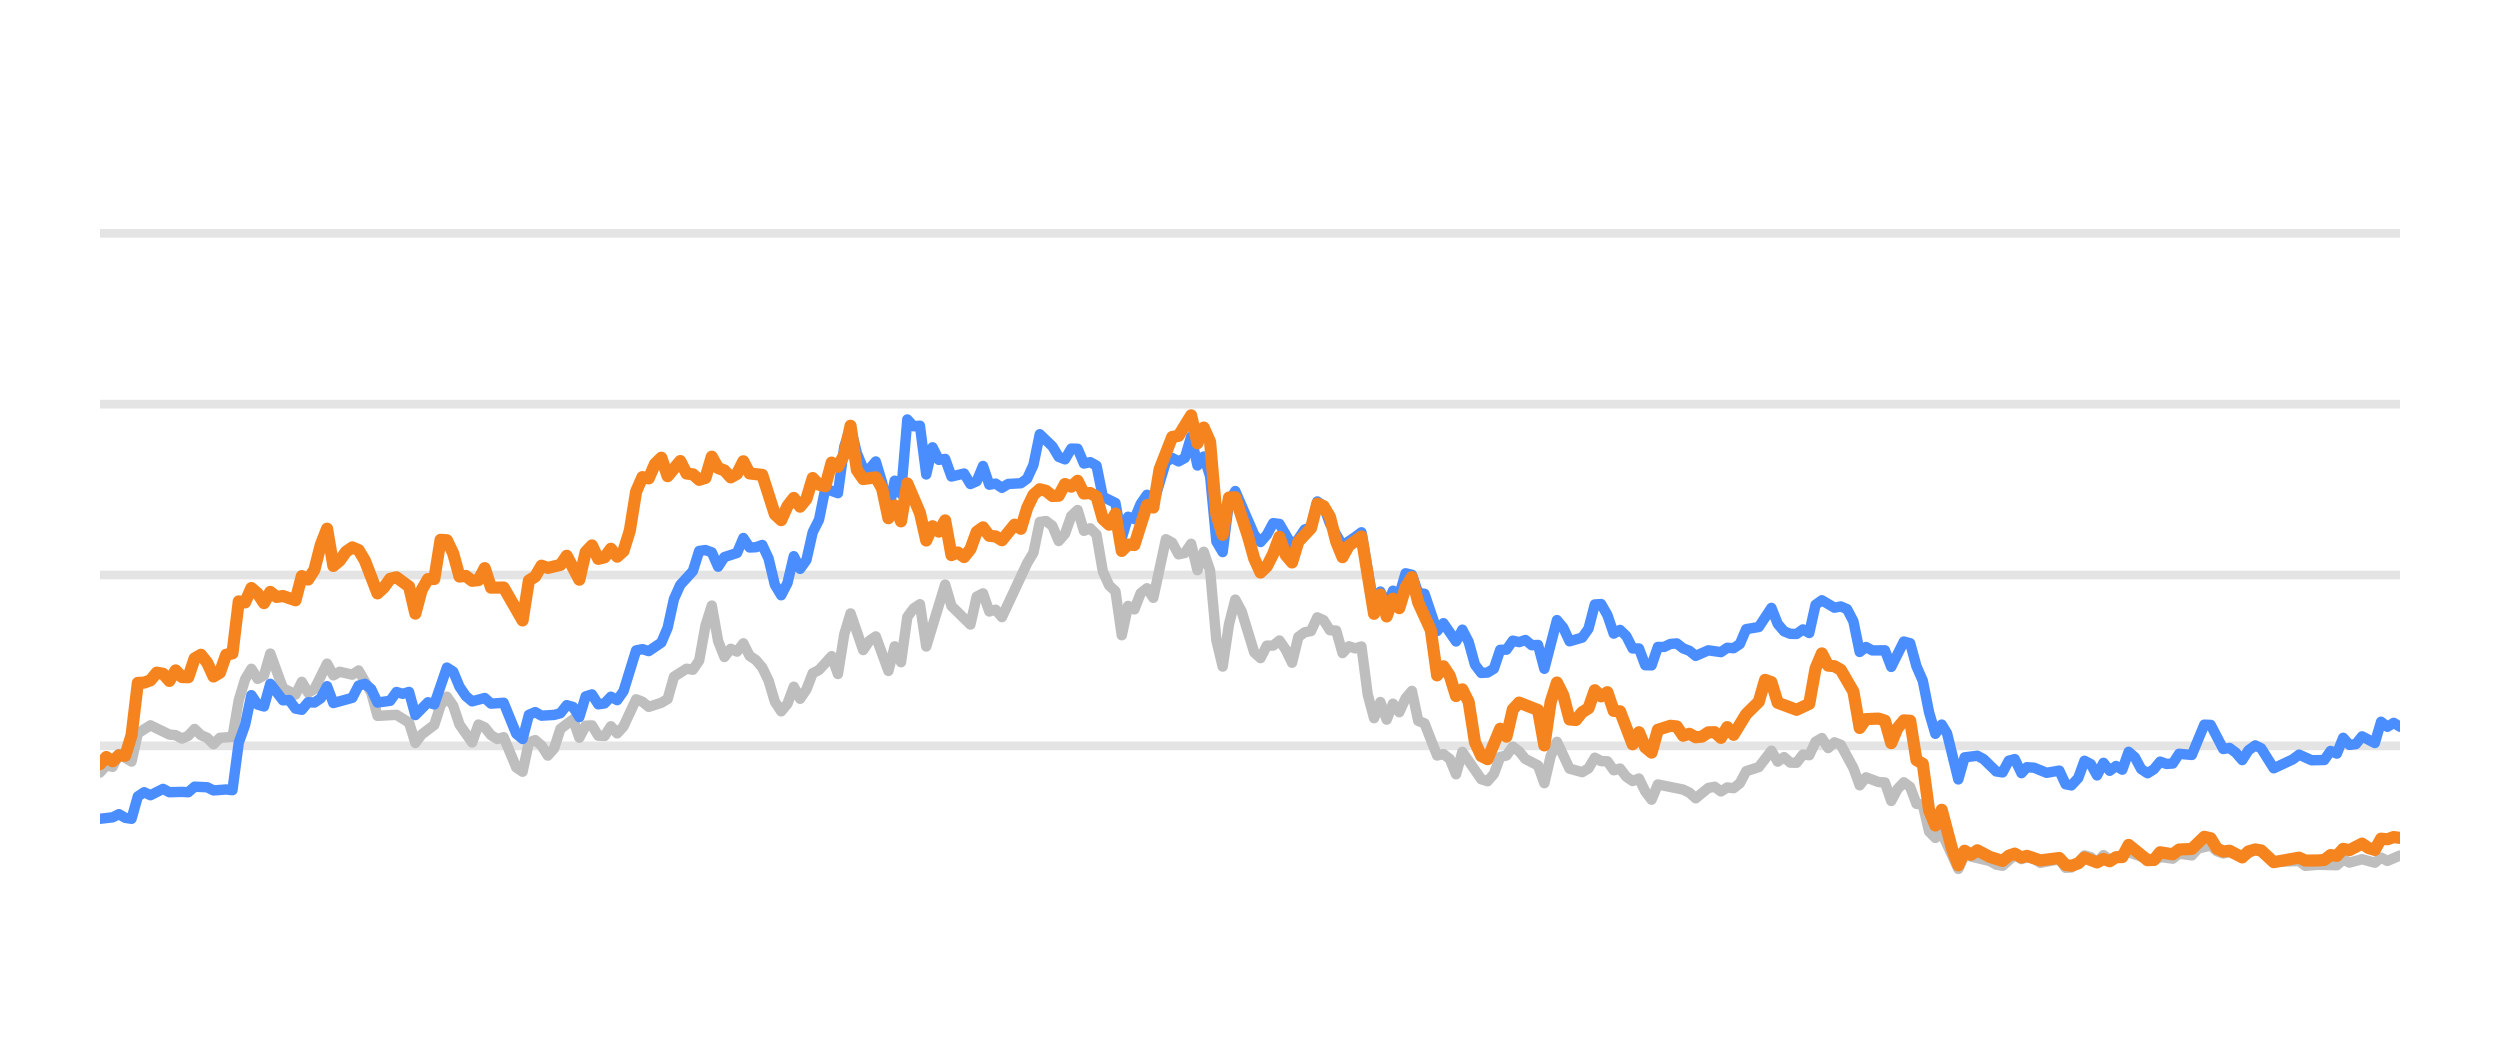
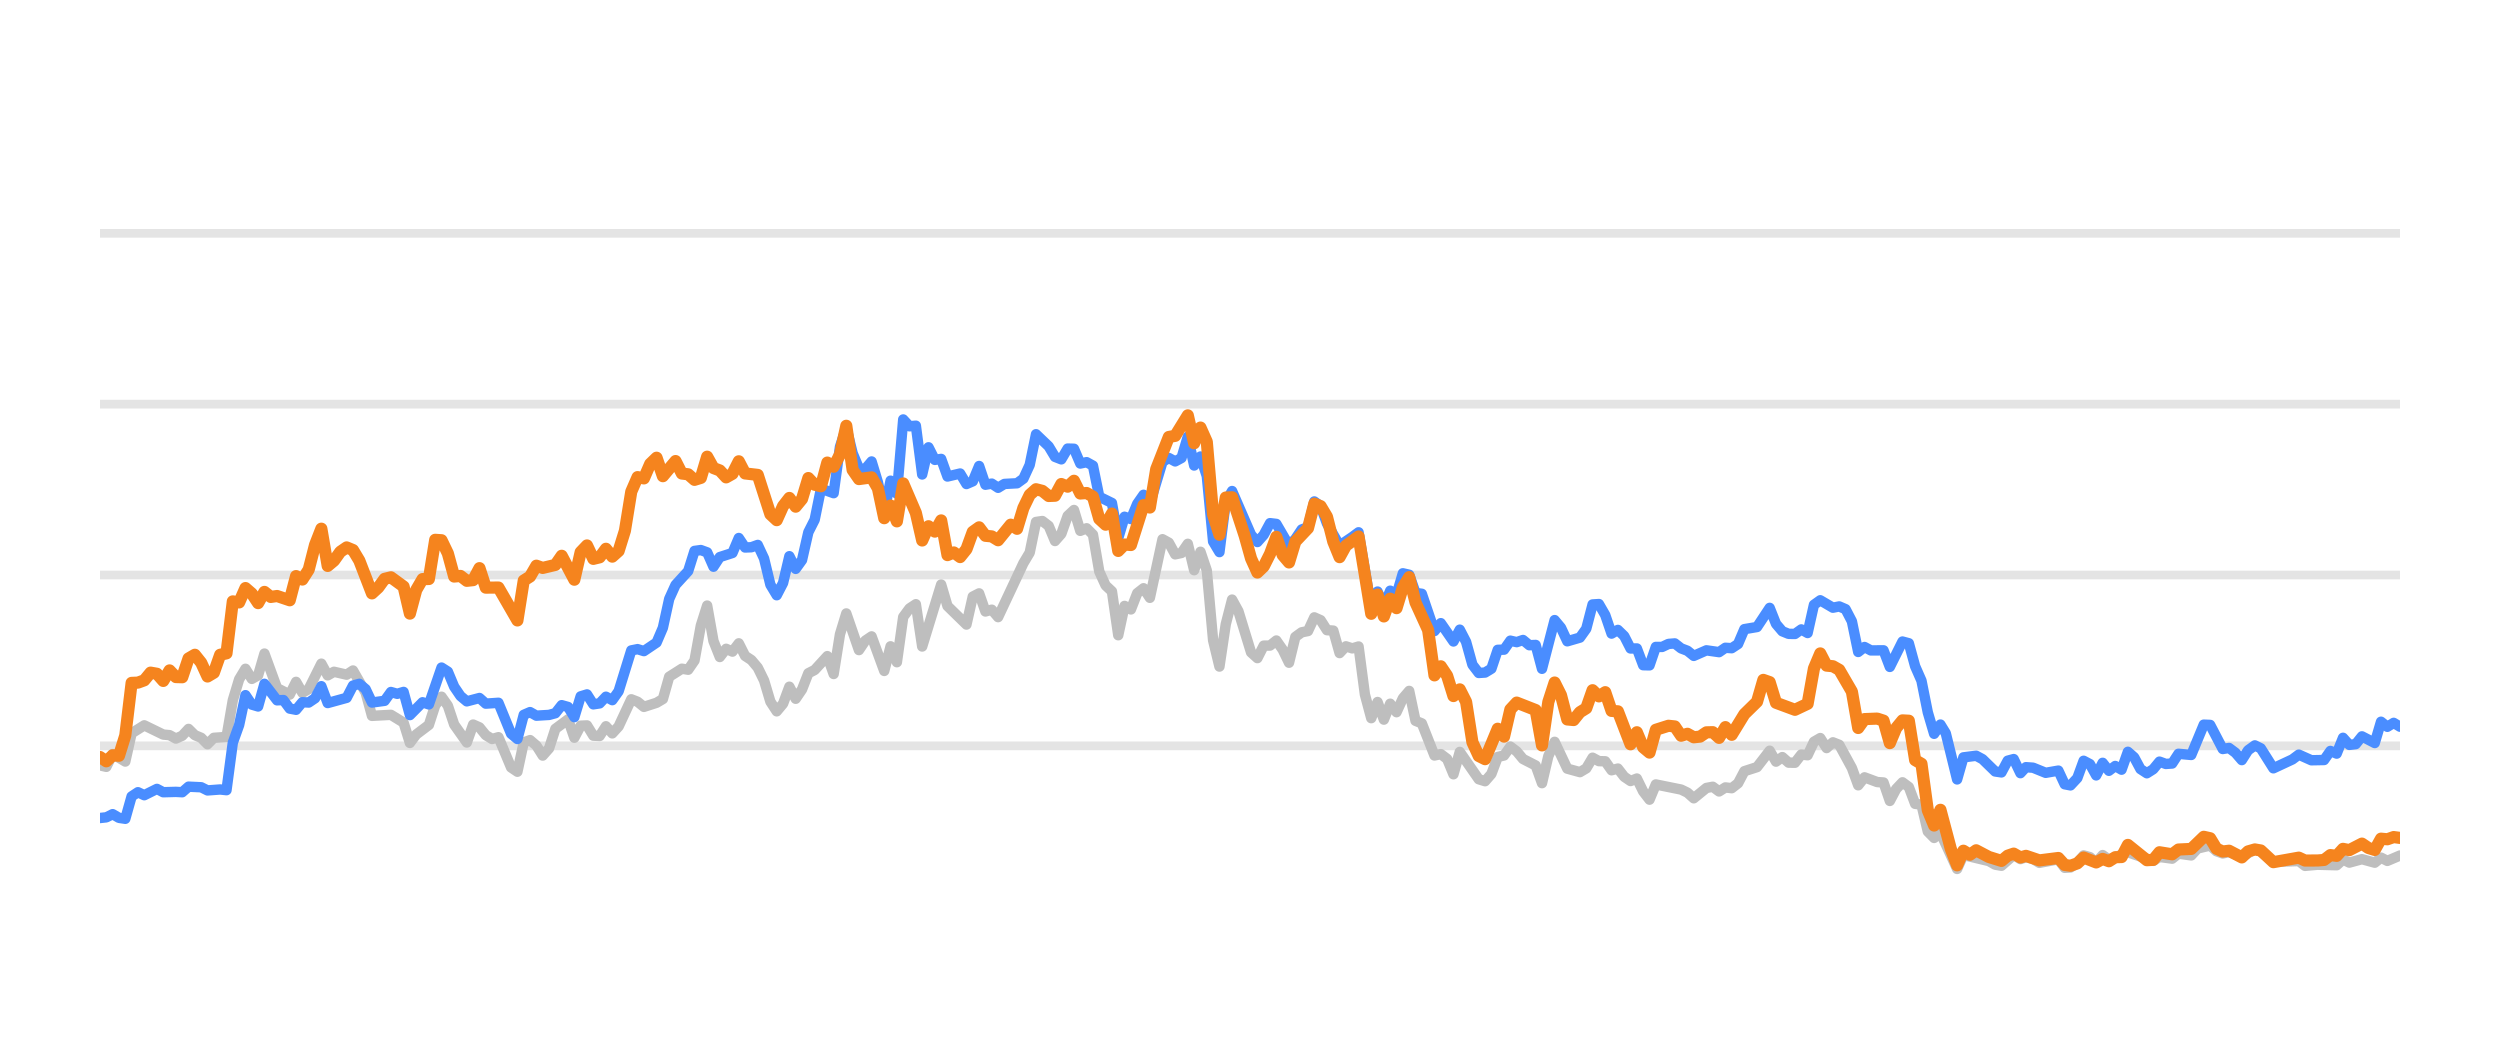
<svg xmlns="http://www.w3.org/2000/svg" width="144pt" height="60pt" viewBox="0 0 144 60" version="1.1">
  <defs>
    <style type="text/css">*{stroke-linejoin: round; stroke-linecap: butt}</style>
  </defs>
  <g id="figure_1">
    <g id="patch_1">
      <path d="M 0 60  L 144 60  L 144 0  L 0 0  L 0 60  z " style="fill: none; opacity: 0" />
    </g>
    <g id="axes_1">
      <g id="patch_2">
        <path d="M 5.76 52.8  L 138.24 52.8  L 138.24 3.6  L 5.76 3.6  L 5.76 52.8  z " style="fill: none" />
      </g>
      <g id="matplotlib.axis_1" />
      <g id="matplotlib.axis_2" />
      <g id="line2d_1">
-         <path d="M 5.76 42.96  L 138.24 42.96  " clip-path="url(#pff8145904e)" style="fill: none; stroke: #b2b2b2; stroke-opacity: 0.35; stroke-width: 0.5; stroke-linecap: square" />
+         <path d="M 5.76 42.96  L 138.24 42.96  " clip-path="url(#p62e80d68d2)" style="fill: none; stroke: #b2b2b2; stroke-opacity: 0.35; stroke-width: 0.5; stroke-linecap: square" />
      </g>
      <g id="line2d_2">
-         <path d="M 5.76 33.12  L 138.24 33.12  " clip-path="url(#pff8145904e)" style="fill: none; stroke: #b2b2b2; stroke-opacity: 0.35; stroke-width: 0.5; stroke-linecap: square" />
+         <path d="M 5.76 33.12  L 138.24 33.12  " clip-path="url(#p62e80d68d2)" style="fill: none; stroke: #b2b2b2; stroke-opacity: 0.35; stroke-width: 0.5; stroke-linecap: square" />
      </g>
      <g id="line2d_3">
-         <path d="M 5.76 23.28  L 138.24 23.28  " clip-path="url(#pff8145904e)" style="fill: none; stroke: #b2b2b2; stroke-opacity: 0.35; stroke-width: 0.5; stroke-linecap: square" />
+         <path d="M 5.76 23.28  L 138.24 23.28  " clip-path="url(#p62e80d68d2)" style="fill: none; stroke: #b2b2b2; stroke-opacity: 0.35; stroke-width: 0.5; stroke-linecap: square" />
      </g>
      <g id="line2d_4">
-         <path d="M 5.76 13.44  L 138.24 13.44  " clip-path="url(#pff8145904e)" style="fill: none; stroke: #b2b2b2; stroke-opacity: 0.35; stroke-width: 0.5; stroke-linecap: square" />
+         <path d="M 5.76 13.44  L 138.24 13.44  " clip-path="url(#p62e80d68d2)" style="fill: none; stroke: #b2b2b2; stroke-opacity: 0.35; stroke-width: 0.5; stroke-linecap: square" />
      </g>
      <g id="line2d_5">
-         <path d="M 5.76 44.495  L 6.123 44.087  L 6.487 44.17  L 6.85 43.432  L 7.576 43.865  L 7.94 42.237  L 8.666 41.779  L 9.756 42.311  L 10.12 42.345  L 10.483 42.542  L 10.846 42.379  L 11.209 41.986  L 11.573 42.345  L 11.936 42.498  L 12.299 42.867  L 12.663 42.498  L 13.389 42.448  L 13.752 40.333  L 14.116 39.127  L 14.479 38.522  L 14.842 39.103  L 15.206 38.901  L 15.569 37.646  L 16.296 39.639  L 17.022 40.008  L 17.385 39.275  L 17.749 39.905  L 18.112 39.688  L 18.839 38.227  L 19.202 38.901  L 19.565 38.694  L 20.292 38.862  L 20.655 38.621  L 21.382 39.89  L 21.745 41.233  L 22.835 41.174  L 23.561 41.622  L 23.925 42.793  L 24.288 42.306  L 25.015 41.755  L 25.378 40.628  L 25.741 40.131  L 26.104 40.648  L 26.468 41.735  L 27.194 42.768  L 27.558 41.735  L 27.921 41.897  L 28.284 42.345  L 28.647 42.566  L 29.011 42.463  L 29.737 44.205  L 30.101 44.451  L 30.464 42.763  L 30.827 42.63  L 31.191 42.945  L 31.554 43.521  L 31.917 43.108  L 32.28 41.981  L 33.007 41.44  L 33.37 42.493  L 33.734 41.799  L 34.097 41.784  L 34.46 42.375  L 34.823 42.394  L 35.187 41.833  L 35.55 42.242  L 35.913 41.843  L 36.64 40.279  L 37.003 40.421  L 37.367 40.716  L 38.093 40.48  L 38.456 40.264  L 38.82 38.98  L 39.546 38.517  L 39.91 38.576  L 40.273 38.045  L 40.636 36.033  L 40.999 34.881  L 41.363 36.923  L 41.726 37.843  L 42.089 37.371  L 42.453 37.533  L 42.816 37.056  L 43.179 37.779  L 43.543 38.02  L 43.906 38.453  L 44.269 39.196  L 44.632 40.416  L 44.996 40.972  L 45.359 40.534  L 45.722 39.555  L 46.086 40.249  L 46.449 39.713  L 46.812 38.778  L 47.175 38.591  L 47.902 37.794  L 48.265 38.822  L 48.629 36.534  L 48.992 35.334  L 49.719 37.445  L 50.082 36.903  L 50.445 36.657  L 51.172 38.645  L 51.535 37.228  L 51.898 38.143  L 52.262 35.536  L 52.625 35.044  L 52.988 34.803  L 53.351 37.238  L 54.441 33.671  L 54.805 34.906  L 55.895 35.974  L 56.258 34.365  L 56.621 34.178  L 56.984 35.221  L 57.348 35.118  L 57.711 35.546  L 59.164 32.441  L 59.527 31.831  L 59.891 30.065  L 60.254 30.011  L 60.617 30.291  L 60.981 31.162  L 61.344 30.749  L 61.707 29.715  L 62.071 29.376  L 62.434 30.576  L 62.797 30.429  L 63.16 30.793  L 63.524 32.918  L 63.887 33.72  L 64.25 34.06  L 64.614 36.589  L 64.977 34.901  L 65.34 35.103  L 65.703 34.168  L 66.067 33.883  L 66.43 34.434  L 67.157 31.059  L 67.52 31.26  L 67.883 31.929  L 68.247 31.851  L 68.61 31.324  L 68.973 32.844  L 69.336 31.782  L 69.7 32.859  L 70.063 36.884  L 70.426 38.394  L 70.79 35.954  L 71.153 34.537  L 71.516 35.206  L 72.243 37.578  L 72.606 37.907  L 72.969 37.189  L 73.333 37.184  L 73.696 36.894  L 74.059 37.42  L 74.422 38.173  L 74.786 36.687  L 75.149 36.421  L 75.512 36.348  L 75.876 35.56  L 76.239 35.723  L 76.602 36.298  L 76.966 36.323  L 77.329 37.617  L 77.692 37.228  L 78.055 37.346  L 78.419 37.238  L 78.782 40.008  L 79.145 41.366  L 79.509 40.436  L 79.872 41.45  L 80.235 40.534  L 80.598 41.022  L 80.962 40.224  L 81.325 39.796  L 81.688 41.518  L 82.052 41.666  L 82.778 43.516  L 83.142 43.437  L 83.505 43.713  L 83.868 44.598  L 84.231 43.309  L 85.321 44.884  L 85.685 44.997  L 86.048 44.579  L 86.411 43.6  L 86.774 43.516  L 87.138 43.004  L 87.501 43.28  L 87.864 43.718  L 88.591 44.092  L 88.954 45.11  L 89.318 43.555  L 89.681 42.729  L 90.407 44.274  L 91.134 44.475  L 91.497 44.259  L 91.861 43.644  L 92.224 43.841  L 92.587 43.851  L 92.95 44.367  L 93.314 44.269  L 93.677 44.741  L 94.04 44.987  L 94.404 44.844  L 94.767 45.587  L 95.13 46.06  L 95.494 45.184  L 96.947 45.479  L 97.31 45.656  L 97.673 45.981  L 98.4 45.386  L 98.763 45.317  L 99.126 45.587  L 99.49 45.356  L 99.853 45.4  L 100.216 45.115  L 100.58 44.421  L 101.306 44.185  L 102.033 43.24  L 102.396 43.87  L 102.759 43.609  L 103.123 43.929  L 103.486 43.934  L 103.849 43.462  L 104.213 43.501  L 104.576 42.724  L 104.939 42.512  L 105.302 43.088  L 105.666 42.758  L 106.029 42.901  L 106.756 44.239  L 107.119 45.233  L 107.482 44.775  L 108.209 45.046  L 108.572 45.071  L 108.935 46.133  L 109.299 45.445  L 109.662 45.061  L 110.025 45.331  L 110.389 46.301  L 110.752 46.345  L 111.115 47.895  L 111.478 48.264  L 111.842 47.964  L 112.8 50.05  L 113.162 49.248  L 114.622 49.597  L 114.984 49.804  L 115.347 49.868  L 116.05 49.248  L 116.437 49.484  L 116.754 49.376  L 117.163 49.479  L 117.525 49.7  L 118.615 49.494  L 118.98 49.986  L 119.312 49.966  L 119.705 49.7  L 120.067 49.272  L 120.429 49.371  L 120.788 49.681  L 121.16 49.253  L 121.519 49.513  L 122.609 49.09  L 124.064 49.587  L 124.424 49.361  L 125.152 49.459  L 125.515 49.169  L 126.248 49.272  L 126.612 48.874  L 127.335 48.702  L 127.699 49.031  L 128.058 49.159  L 128.42 49.08  L 129.153 49.366  L 129.903 48.908  L 130.243 49.051  L 130.967 49.646  L 132.427 49.597  L 132.786 49.873  L 133.509 49.809  L 134.603 49.838  L 134.967 49.509  L 135.329 49.686  L 136.054 49.489  L 136.789 49.691  L 137.15 49.4  L 137.513 49.587  L 138.24 49.277  L 138.24 49.277  " clip-path="url(#pff8145904e)" style="fill: none; stroke: #bebebe; stroke-width: 0.6; stroke-linecap: round" />
+         <path d="M 5.76 44.087  L 6.124 44.17  L 6.489 43.432  L 7.217 43.865  L 7.581 42.237  L 8.31 41.779  L 9.403 42.311  L 9.767 42.345  L 10.132 42.542  L 10.496 42.379  L 10.86 41.986  L 11.224 42.345  L 11.589 42.498  L 11.953 42.867  L 12.317 42.498  L 13.046 42.448  L 13.41 40.333  L 13.774 39.127  L 14.139 38.522  L 14.503 39.103  L 14.867 38.901  L 15.232 37.646  L 15.96 39.639  L 16.689 40.008  L 17.053 39.275  L 17.417 39.905  L 17.782 39.688  L 18.51 38.227  L 18.875 38.901  L 19.239 38.694  L 19.967 38.862  L 20.332 38.621  L 21.06 39.89  L 21.425 41.233  L 22.517 41.174  L 23.246 41.622  L 23.61 42.793  L 23.975 42.306  L 24.703 41.755  L 25.068 40.628  L 25.432 40.131  L 25.796 40.648  L 26.16 41.735  L 26.889 42.768  L 27.253 41.735  L 27.618 41.897  L 27.982 42.345  L 28.346 42.566  L 28.71 42.463  L 29.439 44.205  L 29.803 44.451  L 30.168 42.763  L 30.532 42.63  L 30.896 42.945  L 31.26 43.521  L 31.625 43.108  L 31.989 41.981  L 32.718 41.44  L 33.082 42.493  L 33.446 41.799  L 33.811 41.784  L 34.175 42.375  L 34.539 42.394  L 34.903 41.833  L 35.268 42.242  L 35.632 41.843  L 36.361 40.279  L 36.725 40.421  L 37.089 40.716  L 37.818 40.48  L 38.182 40.264  L 38.546 38.98  L 39.275 38.517  L 39.639 38.576  L 40.004 38.045  L 40.368 36.033  L 40.732 34.881  L 41.096 36.923  L 41.461 37.843  L 41.825 37.371  L 42.189 37.533  L 42.554 37.056  L 42.918 37.779  L 43.282 38.02  L 43.646 38.453  L 44.011 39.196  L 44.375 40.416  L 44.739 40.972  L 45.104 40.534  L 45.468 39.555  L 45.832 40.249  L 46.196 39.713  L 46.561 38.778  L 46.925 38.591  L 47.654 37.794  L 48.018 38.822  L 48.382 36.534  L 48.747 35.334  L 49.475 37.445  L 49.839 36.903  L 50.204 36.657  L 50.932 38.645  L 51.297 37.228  L 51.661 38.143  L 52.025 35.536  L 52.389 35.044  L 52.754 34.803  L 53.118 37.238  L 54.211 33.671  L 54.575 34.906  L 55.668 35.974  L 56.032 34.365  L 56.397 34.178  L 56.761 35.221  L 57.125 35.118  L 57.49 35.546  L 58.947 32.441  L 59.311 31.831  L 59.675 30.065  L 60.04 30.011  L 60.404 30.291  L 60.768 31.162  L 61.132 30.749  L 61.497 29.715  L 61.861 29.376  L 62.225 30.576  L 62.59 30.429  L 62.954 30.793  L 63.318 32.918  L 63.683 33.72  L 64.047 34.06  L 64.411 36.589  L 64.775 34.901  L 65.14 35.103  L 65.504 34.168  L 65.868 33.883  L 66.233 34.434  L 66.961 31.059  L 67.325 31.26  L 67.69 31.929  L 68.054 31.851  L 68.418 31.324  L 68.783 32.844  L 69.147 31.782  L 69.511 32.859  L 69.875 36.884  L 70.24 38.394  L 70.604 35.954  L 70.968 34.537  L 71.333 35.206  L 72.061 37.578  L 72.426 37.907  L 72.79 37.189  L 73.154 37.184  L 73.518 36.894  L 73.883 37.42  L 74.247 38.173  L 74.611 36.687  L 74.976 36.421  L 75.34 36.348  L 75.704 35.56  L 76.068 35.723  L 76.433 36.298  L 76.797 36.323  L 77.161 37.617  L 77.526 37.228  L 77.89 37.346  L 78.254 37.238  L 78.619 40.008  L 78.983 41.366  L 79.347 40.436  L 79.711 41.45  L 80.076 40.534  L 80.44 41.022  L 80.804 40.224  L 81.169 39.796  L 81.533 41.518  L 81.897 41.666  L 82.626 43.516  L 82.99 43.437  L 83.354 43.713  L 83.719 44.598  L 84.083 43.309  L 85.176 44.884  L 85.54 44.997  L 85.904 44.579  L 86.269 43.6  L 86.633 43.516  L 86.997 43.004  L 87.362 43.28  L 87.726 43.718  L 88.454 44.092  L 88.819 45.11  L 89.183 43.555  L 89.547 42.729  L 90.276 44.274  L 91.004 44.475  L 91.369 44.259  L 91.733 43.644  L 92.097 43.841  L 92.462 43.851  L 92.826 44.367  L 93.19 44.269  L 93.555 44.741  L 93.919 44.987  L 94.283 44.844  L 94.647 45.587  L 95.012 46.06  L 95.376 45.184  L 96.833 45.479  L 97.197 45.656  L 97.562 45.981  L 98.29 45.386  L 98.655 45.317  L 99.019 45.587  L 99.383 45.356  L 99.747 45.4  L 100.112 45.115  L 100.476 44.421  L 101.205 44.185  L 101.933 43.24  L 102.298 43.87  L 102.662 43.609  L 103.026 43.929  L 103.39 43.934  L 103.755 43.462  L 104.119 43.501  L 104.483 42.724  L 104.848 42.512  L 105.212 43.088  L 105.576 42.758  L 105.94 42.901  L 106.669 44.239  L 107.033 45.233  L 107.398 44.775  L 108.126 45.046  L 108.491 45.071  L 108.855 46.133  L 109.219 45.445  L 109.583 45.061  L 109.948 45.331  L 110.312 46.301  L 110.676 46.345  L 111.041 47.895  L 111.405 48.264  L 111.769 47.964  L 112.73 50.05  L 113.093 49.248  L 114.557 49.597  L 114.92 49.804  L 115.284 49.868  L 115.989 49.248  L 116.377 49.484  L 116.695 49.376  L 117.105 49.479  L 117.469 49.7  L 118.561 49.494  L 118.927 49.986  L 119.26 49.966  L 119.654 49.7  L 120.017 49.272  L 120.38 49.371  L 120.74 49.681  L 121.113 49.253  L 121.473 49.513  L 122.566 49.09  L 124.025 49.587  L 124.386 49.361  L 125.116 49.459  L 125.48 49.169  L 126.215 49.272  L 126.58 48.874  L 127.305 48.702  L 127.67 49.031  L 128.03 49.159  L 128.393 49.08  L 129.128 49.366  L 129.88 48.908  L 130.221 49.051  L 130.947 49.646  L 132.411 49.597  L 132.771 49.873  L 133.496 49.809  L 134.593 49.838  L 134.958 49.509  L 135.321 49.686  L 136.048 49.489  L 136.785 49.691  L 137.147 49.4  L 137.511 49.587  L 138.24 49.277  L 138.24 49.277  " clip-path="url(#p62e80d68d2)" style="fill: none; stroke: #bebebe; stroke-width: 0.6; stroke-linecap: round" />
      </g>
      <g id="line2d_6">
-         <path d="M 5.76 47.162  L 6.487 47.078  L 6.85 46.896  L 7.213 47.108  L 7.576 47.162  L 7.94 45.873  L 8.303 45.632  L 8.666 45.804  L 9.393 45.44  L 9.756 45.632  L 10.483 45.612  L 10.846 45.632  L 11.209 45.312  L 11.936 45.346  L 12.299 45.528  L 13.026 45.474  L 13.389 45.513  L 13.752 42.778  L 14.116 41.76  L 14.479 40.042  L 14.842 40.584  L 15.206 40.692  L 15.569 39.388  L 16.296 40.338  L 16.659 40.323  L 17.022 40.815  L 17.385 40.884  L 17.749 40.446  L 18.112 40.466  L 18.475 40.22  L 18.839 39.526  L 19.202 40.495  L 20.292 40.195  L 20.655 39.491  L 21.018 39.388  L 21.382 39.693  L 21.745 40.466  L 22.472 40.367  L 22.835 39.86  L 23.198 39.964  L 23.561 39.855  L 23.925 41.189  L 24.651 40.451  L 25.015 40.574  L 25.741 38.453  L 26.104 38.685  L 26.468 39.555  L 26.831 40.092  L 27.194 40.397  L 27.921 40.205  L 28.284 40.53  L 29.011 40.48  L 29.737 42.261  L 30.101 42.566  L 30.464 41.174  L 30.827 41.017  L 31.191 41.223  L 31.917 41.179  L 32.28 41.081  L 32.644 40.618  L 33.007 40.721  L 33.37 41.307  L 33.734 40.111  L 34.097 39.998  L 34.46 40.569  L 34.823 40.515  L 35.187 40.131  L 35.55 40.328  L 35.913 39.816  L 36.64 37.464  L 37.003 37.391  L 37.367 37.504  L 38.093 37.012  L 38.456 36.161  L 38.82 34.498  L 39.183 33.691  L 39.91 32.894  L 40.273 31.733  L 40.636 31.683  L 40.999 31.816  L 41.363 32.643  L 41.726 32.087  L 42.453 31.851  L 42.816 30.99  L 43.179 31.536  L 43.543 31.521  L 43.906 31.388  L 44.269 32.17  L 44.632 33.681  L 44.996 34.286  L 45.359 33.582  L 45.722 32.038  L 46.086 32.766  L 46.449 32.259  L 46.812 30.655  L 47.175 29.937  L 47.539 28.146  L 48.265 28.407  L 48.629 25.735  L 48.992 24.623  L 49.355 26.104  L 49.719 26.98  L 50.082 27.009  L 50.445 26.581  L 50.808 27.782  L 51.172 29.499  L 51.535 27.688  L 51.898 28.441  L 52.262 24.161  L 52.625 24.554  L 52.988 24.52  L 53.351 27.329  L 53.715 25.765  L 54.078 26.488  L 54.441 26.434  L 54.805 27.447  L 55.531 27.275  L 55.895 27.88  L 56.258 27.723  L 56.621 26.842  L 56.984 27.92  L 57.348 27.856  L 57.711 28.097  L 58.074 27.875  L 58.801 27.836  L 59.164 27.57  L 59.527 26.778  L 59.891 25.012  L 60.617 25.71  L 60.981 26.316  L 61.344 26.458  L 61.707 25.838  L 62.071 25.848  L 62.434 26.699  L 62.797 26.621  L 63.16 26.822  L 63.524 28.613  L 64.25 28.972  L 64.614 30.995  L 64.977 29.765  L 65.34 29.897  L 65.703 29.022  L 66.067 28.5  L 66.43 29.007  L 67.157 26.601  L 67.52 26.38  L 67.883 26.576  L 68.247 26.38  L 68.61 25.15  L 68.973 26.813  L 69.336 26.296  L 69.7 27.418  L 70.063 31.191  L 70.426 31.801  L 70.79 28.899  L 71.153 28.284  L 72.243 30.803  L 72.606 31.221  L 72.969 30.808  L 73.333 30.134  L 73.696 30.178  L 74.422 31.428  L 74.786 31.044  L 75.149 30.498  L 75.512 30.365  L 75.876 28.884  L 76.239 29.154  L 76.602 30.153  L 77.329 31.423  L 78.055 30.931  L 78.419 30.66  L 79.145 34.999  L 79.509 34.074  L 79.872 34.916  L 80.235 34.025  L 80.598 34.261  L 80.962 33.022  L 81.325 33.105  L 81.688 34.153  L 82.052 34.202  L 82.778 36.348  L 83.142 35.895  L 83.868 36.948  L 84.231 36.269  L 84.595 36.972  L 84.958 38.286  L 85.321 38.763  L 85.685 38.739  L 86.048 38.517  L 86.411 37.43  L 86.774 37.42  L 87.138 36.903  L 87.501 36.987  L 87.864 36.864  L 88.228 37.164  L 88.591 37.149  L 88.954 38.522  L 89.681 35.718  L 90.044 36.156  L 90.407 36.938  L 91.134 36.726  L 91.497 36.215  L 91.861 34.817  L 92.224 34.793  L 92.587 35.427  L 92.95 36.495  L 93.314 36.284  L 93.677 36.638  L 94.04 37.351  L 94.404 37.351  L 94.767 38.316  L 95.13 38.325  L 95.494 37.263  L 95.857 37.263  L 96.22 37.09  L 96.583 37.061  L 96.947 37.346  L 97.31 37.484  L 97.673 37.779  L 98.4 37.459  L 99.126 37.563  L 99.49 37.312  L 99.853 37.336  L 100.216 37.095  L 100.58 36.239  L 101.306 36.116  L 102.033 35.014  L 102.396 35.934  L 102.759 36.362  L 103.123 36.51  L 103.486 36.515  L 103.849 36.254  L 104.213 36.461  L 104.576 34.837  L 104.939 34.576  L 105.666 35.004  L 106.029 34.931  L 106.392 35.088  L 106.756 35.787  L 107.119 37.553  L 107.482 37.268  L 107.846 37.464  L 108.572 37.459  L 108.935 38.414  L 109.662 36.953  L 110.025 37.051  L 110.389 38.379  L 110.752 39.206  L 111.115 41.031  L 111.478 42.266  L 111.842 41.735  L 112.148 42.237  L 112.8 44.894  L 113.162 43.624  L 113.894 43.531  L 114.259 43.728  L 114.984 44.436  L 115.347 44.49  L 115.706 43.816  L 116.05 43.723  L 116.437 44.534  L 116.754 44.19  L 117.163 44.22  L 117.887 44.515  L 118.615 44.387  L 118.98 45.174  L 119.312 45.238  L 119.705 44.815  L 120.067 43.821  L 120.429 44.013  L 120.788 44.662  L 121.16 43.939  L 121.519 44.397  L 121.883 44.121  L 122.245 44.333  L 122.609 43.304  L 122.972 43.624  L 123.332 44.298  L 123.699 44.539  L 124.064 44.308  L 124.424 43.87  L 124.788 44.003  L 125.152 43.978  L 125.515 43.418  L 126.248 43.486  L 126.969 41.74  L 127.335 41.755  L 128.058 43.142  L 128.42 43.083  L 128.788 43.359  L 129.153 43.782  L 129.512 43.216  L 129.903 42.935  L 130.243 43.103  L 130.967 44.254  L 132.061 43.742  L 132.427 43.467  L 133.149 43.791  L 133.878 43.777  L 134.242 43.255  L 134.603 43.408  L 134.967 42.498  L 135.329 42.906  L 135.696 42.862  L 136.054 42.414  L 136.789 42.798  L 137.15 41.573  L 137.513 41.863  L 137.877 41.637  L 138.24 41.858  L 138.24 41.858  " clip-path="url(#pff8145904e)" style="fill: none; stroke: #4a8dff; stroke-width: 0.6; stroke-linecap: round" />
+         <path d="M 5.76 47.117  L 6.124 47.078  L 6.489 46.896  L 6.853 47.108  L 7.217 47.162  L 7.581 45.873  L 7.946 45.632  L 8.31 45.804  L 9.039 45.44  L 9.403 45.632  L 10.132 45.612  L 10.496 45.632  L 10.86 45.312  L 11.589 45.346  L 11.953 45.528  L 12.682 45.474  L 13.046 45.513  L 13.41 42.778  L 13.774 41.76  L 14.139 40.042  L 14.503 40.584  L 14.867 40.692  L 15.232 39.388  L 15.96 40.338  L 16.324 40.323  L 16.689 40.815  L 17.053 40.884  L 17.417 40.446  L 17.782 40.466  L 18.146 40.22  L 18.51 39.526  L 18.875 40.495  L 19.967 40.195  L 20.332 39.491  L 20.696 39.388  L 21.06 39.693  L 21.425 40.466  L 22.153 40.367  L 22.517 39.86  L 22.882 39.964  L 23.246 39.855  L 23.61 41.189  L 24.339 40.451  L 24.703 40.574  L 25.432 38.453  L 25.796 38.685  L 26.16 39.555  L 26.525 40.092  L 26.889 40.397  L 27.618 40.205  L 27.982 40.53  L 28.71 40.48  L 29.439 42.261  L 29.803 42.566  L 30.168 41.174  L 30.532 41.017  L 30.896 41.223  L 31.625 41.179  L 31.989 41.081  L 32.353 40.618  L 32.718 40.721  L 33.082 41.307  L 33.446 40.111  L 33.811 39.998  L 34.175 40.569  L 34.539 40.515  L 34.903 40.131  L 35.268 40.328  L 35.632 39.816  L 36.361 37.464  L 36.725 37.391  L 37.089 37.504  L 37.818 37.012  L 38.182 36.161  L 38.546 34.498  L 38.911 33.691  L 39.639 32.894  L 40.004 31.733  L 40.368 31.683  L 40.732 31.816  L 41.096 32.643  L 41.461 32.087  L 42.189 31.851  L 42.554 30.99  L 42.918 31.536  L 43.282 31.521  L 43.646 31.388  L 44.011 32.17  L 44.375 33.681  L 44.739 34.286  L 45.104 33.582  L 45.468 32.038  L 45.832 32.766  L 46.196 32.259  L 46.561 30.655  L 46.925 29.937  L 47.289 28.146  L 48.018 28.407  L 48.382 25.735  L 48.747 24.623  L 49.111 26.104  L 49.475 26.98  L 49.839 27.009  L 50.204 26.581  L 50.568 27.782  L 50.932 29.499  L 51.297 27.688  L 51.661 28.441  L 52.025 24.161  L 52.389 24.554  L 52.754 24.52  L 53.118 27.329  L 53.482 25.765  L 53.847 26.488  L 54.211 26.434  L 54.575 27.447  L 55.304 27.275  L 55.668 27.88  L 56.032 27.723  L 56.397 26.842  L 56.761 27.92  L 57.125 27.856  L 57.49 28.097  L 57.854 27.875  L 58.582 27.836  L 58.947 27.57  L 59.311 26.778  L 59.675 25.012  L 60.404 25.71  L 60.768 26.316  L 61.132 26.458  L 61.497 25.838  L 61.861 25.848  L 62.225 26.699  L 62.59 26.621  L 62.954 26.822  L 63.318 28.613  L 64.047 28.972  L 64.411 30.995  L 64.775 29.765  L 65.14 29.897  L 65.504 29.022  L 65.868 28.5  L 66.233 29.007  L 66.961 26.601  L 67.325 26.38  L 67.69 26.576  L 68.054 26.38  L 68.418 25.15  L 68.783 26.813  L 69.147 26.296  L 69.511 27.418  L 69.875 31.191  L 70.24 31.801  L 70.604 28.899  L 70.968 28.284  L 72.061 30.803  L 72.426 31.221  L 72.79 30.808  L 73.154 30.134  L 73.518 30.178  L 74.247 31.428  L 74.611 31.044  L 74.976 30.498  L 75.34 30.365  L 75.704 28.884  L 76.068 29.154  L 76.433 30.153  L 77.161 31.423  L 77.89 30.931  L 78.254 30.66  L 78.983 34.999  L 79.347 34.074  L 79.711 34.916  L 80.076 34.025  L 80.44 34.261  L 80.804 33.022  L 81.169 33.105  L 81.533 34.153  L 81.897 34.202  L 82.626 36.348  L 82.99 35.895  L 83.719 36.948  L 84.083 36.269  L 84.447 36.972  L 84.811 38.286  L 85.176 38.763  L 85.54 38.739  L 85.904 38.517  L 86.269 37.43  L 86.633 37.42  L 86.997 36.903  L 87.362 36.987  L 87.726 36.864  L 88.09 37.164  L 88.454 37.149  L 88.819 38.522  L 89.547 35.718  L 89.912 36.156  L 90.276 36.938  L 91.004 36.726  L 91.369 36.215  L 91.733 34.817  L 92.097 34.793  L 92.462 35.427  L 92.826 36.495  L 93.19 36.284  L 93.555 36.638  L 93.919 37.351  L 94.283 37.351  L 94.647 38.316  L 95.012 38.325  L 95.376 37.263  L 95.74 37.263  L 96.105 37.09  L 96.469 37.061  L 96.833 37.346  L 97.197 37.484  L 97.562 37.779  L 98.29 37.459  L 99.019 37.563  L 99.383 37.312  L 99.747 37.336  L 100.112 37.095  L 100.476 36.239  L 101.205 36.116  L 101.933 35.014  L 102.298 35.934  L 102.662 36.362  L 103.026 36.51  L 103.39 36.515  L 103.755 36.254  L 104.119 36.461  L 104.483 34.837  L 104.848 34.576  L 105.576 35.004  L 105.94 34.931  L 106.305 35.088  L 106.669 35.787  L 107.033 37.553  L 107.398 37.268  L 107.762 37.464  L 108.491 37.459  L 108.855 38.414  L 109.583 36.953  L 109.948 37.051  L 110.312 38.379  L 110.676 39.206  L 111.041 41.031  L 111.405 42.266  L 111.769 41.735  L 112.077 42.237  L 112.73 44.894  L 113.093 43.624  L 113.827 43.531  L 114.193 43.728  L 114.92 44.436  L 115.284 44.49  L 115.644 43.816  L 115.989 43.723  L 116.377 44.534  L 116.695 44.19  L 117.105 44.22  L 117.831 44.515  L 118.561 44.387  L 118.927 45.174  L 119.26 45.238  L 119.654 44.815  L 120.017 43.821  L 120.38 44.013  L 120.74 44.662  L 121.113 43.939  L 121.473 44.397  L 121.838 44.121  L 122.201 44.333  L 122.566 43.304  L 122.93 43.624  L 123.291 44.298  L 123.659 44.539  L 124.025 44.308  L 124.386 43.87  L 124.751 44.003  L 125.116 43.978  L 125.48 43.418  L 126.215 43.486  L 126.938 41.74  L 127.305 41.755  L 128.03 43.142  L 128.393 43.083  L 128.762 43.359  L 129.128 43.782  L 129.488 43.216  L 129.88 42.935  L 130.221 43.103  L 130.947 44.254  L 132.044 43.742  L 132.411 43.467  L 133.135 43.791  L 133.866 43.777  L 134.231 43.255  L 134.593 43.408  L 134.958 42.498  L 135.321 42.906  L 135.689 42.862  L 136.048 42.414  L 136.785 42.798  L 137.147 41.573  L 137.511 41.863  L 137.876 41.637  L 138.24 41.858  L 138.24 41.858  " clip-path="url(#p62e80d68d2)" style="fill: none; stroke: #4a8dff; stroke-width: 0.6; stroke-linecap: round" />
      </g>
      <g id="line2d_7">
-         <path d="M 5.76 44.013  L 6.123 43.605  L 6.487 43.851  L 6.85 43.506  L 7.213 43.531  L 7.576 42.36  L 7.94 39.334  L 8.303 39.319  L 8.666 39.186  L 9.03 38.744  L 9.393 38.808  L 9.756 39.221  L 10.12 38.616  L 10.483 38.999  L 10.846 39.009  L 11.209 37.927  L 11.573 37.715  L 11.936 38.173  L 12.299 38.965  L 12.663 38.748  L 13.026 37.715  L 13.389 37.632  L 13.752 34.64  L 14.116 34.699  L 14.479 33.873  L 14.842 34.188  L 15.206 34.739  L 15.569 34.094  L 15.932 34.384  L 16.296 34.33  L 17.022 34.576  L 17.385 33.184  L 17.749 33.381  L 18.112 32.81  L 18.475 31.388  L 18.839 30.453  L 19.202 32.598  L 19.565 32.293  L 19.928 31.782  L 20.292 31.531  L 20.655 31.683  L 21.018 32.289  L 21.745 34.178  L 22.108 33.843  L 22.472 33.341  L 22.835 33.253  L 23.561 33.784  L 23.925 35.344  L 24.288 33.981  L 24.651 33.356  L 25.015 33.351  L 25.378 31.093  L 25.741 31.118  L 26.104 31.875  L 26.468 33.209  L 26.831 33.174  L 27.194 33.455  L 27.558 33.415  L 27.921 32.726  L 28.284 33.848  L 29.011 33.843  L 30.101 35.737  L 30.464 33.44  L 30.827 33.209  L 31.191 32.584  L 31.554 32.712  L 32.28 32.539  L 32.644 32.013  L 33.37 33.391  L 33.734 31.801  L 34.097 31.418  L 34.46 32.19  L 34.823 32.102  L 35.187 31.61  L 35.55 32.062  L 35.913 31.737  L 36.277 30.567  L 36.64 28.318  L 37.003 27.482  L 37.367 27.555  L 37.73 26.719  L 38.093 26.365  L 38.456 27.428  L 39.183 26.557  L 39.546 27.275  L 39.91 27.319  L 40.273 27.639  L 40.636 27.526  L 40.999 26.306  L 41.363 26.96  L 41.726 27.098  L 42.089 27.496  L 42.453 27.29  L 42.816 26.571  L 43.179 27.27  L 43.906 27.354  L 44.632 29.622  L 44.996 29.961  L 45.359 29.15  L 45.722 28.682  L 46.086 29.184  L 46.449 28.741  L 46.812 27.536  L 47.175 27.92  L 47.539 28.008  L 47.902 26.645  L 48.265 26.886  L 48.629 26.183  L 48.992 24.525  L 49.355 27.068  L 49.719 27.595  L 50.445 27.496  L 50.808 28.131  L 51.172 29.848  L 51.535 29.12  L 51.898 30.03  L 52.262 27.846  L 52.988 29.543  L 53.351 31.132  L 53.715 30.311  L 54.078 30.621  L 54.441 29.976  L 54.805 31.974  L 55.168 31.821  L 55.531 32.087  L 55.895 31.634  L 56.258 30.635  L 56.621 30.375  L 56.984 30.862  L 57.348 30.896  L 57.711 31.118  L 58.438 30.222  L 58.801 30.458  L 59.164 29.258  L 59.527 28.505  L 59.891 28.18  L 60.254 28.274  L 60.617 28.569  L 60.981 28.554  L 61.344 27.88  L 61.707 28.033  L 62.071 27.693  L 62.434 28.426  L 62.797 28.397  L 63.16 28.603  L 63.524 29.888  L 63.887 30.222  L 64.25 29.583  L 64.614 31.733  L 64.977 31.364  L 65.34 31.393  L 66.067 29.095  L 66.43 29.233  L 66.793 27.024  L 67.52 25.169  L 67.883 25.105  L 68.61 23.925  L 68.973 25.533  L 69.336 24.628  L 69.7 25.445  L 70.063 29.642  L 70.426 30.803  L 70.79 28.658  L 71.153 28.643  L 71.879 30.872  L 72.243 32.17  L 72.606 32.977  L 72.969 32.628  L 73.333 31.905  L 73.696 30.921  L 74.059 31.969  L 74.422 32.397  L 74.786 31.196  L 75.512 30.424  L 75.876 29.012  L 76.239 29.154  L 76.602 29.765  L 76.966 31.201  L 77.329 32.092  L 77.692 31.432  L 78.419 30.901  L 79.145 35.354  L 79.509 34.247  L 79.872 35.506  L 80.235 34.483  L 80.598 35.029  L 80.962 33.833  L 81.325 33.243  L 81.688 34.699  L 82.415 36.293  L 82.778 38.901  L 83.142 38.379  L 83.505 38.921  L 83.868 40.092  L 84.231 39.708  L 84.595 40.426  L 84.958 42.753  L 85.321 43.545  L 85.685 43.728  L 86.411 41.976  L 86.774 42.429  L 87.138 40.864  L 87.501 40.47  L 88.591 40.899  L 88.954 42.935  L 89.318 40.436  L 89.681 39.314  L 90.044 40.042  L 90.407 41.44  L 90.771 41.474  L 91.134 41.022  L 91.497 40.795  L 91.861 39.757  L 92.224 40.111  L 92.587 39.87  L 92.95 40.948  L 93.314 40.972  L 94.04 42.871  L 94.404 42.178  L 94.767 43.044  L 95.13 43.349  L 95.494 42.035  L 96.22 41.804  L 96.583 41.843  L 96.947 42.379  L 97.31 42.266  L 97.673 42.468  L 98.037 42.429  L 98.4 42.183  L 98.763 42.173  L 99.126 42.502  L 99.49 41.883  L 99.853 42.325  L 100.58 41.135  L 101.306 40.421  L 101.67 39.162  L 102.033 39.29  L 102.396 40.48  L 103.486 40.884  L 104.213 40.539  L 104.576 38.502  L 104.939 37.637  L 105.302 38.34  L 105.666 38.375  L 106.029 38.581  L 106.756 39.836  L 107.119 41.932  L 107.482 41.42  L 108.209 41.391  L 108.572 41.509  L 108.935 42.803  L 109.299 41.937  L 109.662 41.494  L 110.025 41.514  L 110.389 43.782  L 110.752 43.993  L 111.115 46.67  L 111.478 47.55  L 111.842 46.645  L 112.437 48.894  L 112.8 49.843  L 113.162 49.002  L 113.534 49.233  L 113.894 48.977  L 114.622 49.361  L 115.347 49.587  L 115.706 49.287  L 116.05 49.169  L 116.437 49.39  L 116.754 49.297  L 117.525 49.558  L 118.615 49.42  L 118.98 49.823  L 119.312 49.868  L 119.705 49.73  L 120.067 49.395  L 120.788 49.676  L 121.16 49.474  L 121.519 49.607  L 121.883 49.376  L 122.245 49.366  L 122.609 48.667  L 123.699 49.548  L 124.064 49.528  L 124.424 49.09  L 125.152 49.208  L 125.515 48.933  L 126.248 48.898  L 126.969 48.2  L 127.335 48.283  L 127.699 48.884  L 128.058 49.046  L 128.42 49.002  L 129.153 49.386  L 129.512 49.041  L 129.903 48.928  L 130.243 48.987  L 130.967 49.661  L 132.427 49.4  L 132.786 49.568  L 133.509 49.563  L 133.878 49.533  L 134.242 49.253  L 134.603 49.297  L 134.967 48.894  L 135.329 48.967  L 136.054 48.593  L 136.423 48.844  L 136.789 48.957  L 137.15 48.308  L 137.513 48.342  L 137.877 48.215  L 138.24 48.264  L 138.24 48.264  " clip-path="url(#pff8145904e)" style="fill: none; stroke: #f5841e; stroke-width: 0.7; stroke-linecap: round" />
+         <path d="M 5.76 43.605  L 6.124 43.851  L 6.489 43.506  L 6.853 43.531  L 7.217 42.36  L 7.581 39.334  L 7.946 39.319  L 8.31 39.186  L 8.674 38.744  L 9.039 38.808  L 9.403 39.221  L 9.767 38.616  L 10.132 38.999  L 10.496 39.009  L 10.86 37.927  L 11.224 37.715  L 11.589 38.173  L 11.953 38.965  L 12.317 38.748  L 12.682 37.715  L 13.046 37.632  L 13.41 34.64  L 13.774 34.699  L 14.139 33.873  L 14.503 34.188  L 14.867 34.739  L 15.232 34.094  L 15.596 34.384  L 15.96 34.33  L 16.689 34.576  L 17.053 33.184  L 17.417 33.381  L 17.782 32.81  L 18.146 31.388  L 18.51 30.453  L 18.875 32.598  L 19.239 32.293  L 19.603 31.782  L 19.967 31.531  L 20.332 31.683  L 20.696 32.289  L 21.425 34.178  L 21.789 33.843  L 22.153 33.341  L 22.517 33.253  L 23.246 33.784  L 23.61 35.344  L 23.975 33.981  L 24.339 33.356  L 24.703 33.351  L 25.068 31.093  L 25.432 31.118  L 25.796 31.875  L 26.16 33.209  L 26.525 33.174  L 26.889 33.455  L 27.253 33.415  L 27.618 32.726  L 27.982 33.848  L 28.71 33.843  L 29.803 35.737  L 30.168 33.44  L 30.532 33.209  L 30.896 32.584  L 31.26 32.712  L 31.989 32.539  L 32.353 32.013  L 33.082 33.391  L 33.446 31.801  L 33.811 31.418  L 34.175 32.19  L 34.539 32.102  L 34.903 31.61  L 35.268 32.062  L 35.632 31.737  L 35.996 30.567  L 36.361 28.318  L 36.725 27.482  L 37.089 27.555  L 37.453 26.719  L 37.818 26.365  L 38.182 27.428  L 38.911 26.557  L 39.275 27.275  L 39.639 27.319  L 40.004 27.639  L 40.368 27.526  L 40.732 26.306  L 41.096 26.96  L 41.461 27.098  L 41.825 27.496  L 42.189 27.29  L 42.554 26.571  L 42.918 27.27  L 43.646 27.354  L 44.375 29.622  L 44.739 29.961  L 45.104 29.15  L 45.468 28.682  L 45.832 29.184  L 46.196 28.741  L 46.561 27.536  L 46.925 27.92  L 47.289 28.008  L 47.654 26.645  L 48.018 26.886  L 48.382 26.183  L 48.747 24.525  L 49.111 27.068  L 49.475 27.595  L 50.204 27.496  L 50.568 28.131  L 50.932 29.848  L 51.297 29.12  L 51.661 30.03  L 52.025 27.846  L 52.754 29.543  L 53.118 31.132  L 53.482 30.311  L 53.847 30.621  L 54.211 29.976  L 54.575 31.974  L 54.94 31.821  L 55.304 32.087  L 55.668 31.634  L 56.032 30.635  L 56.397 30.375  L 56.761 30.862  L 57.125 30.896  L 57.49 31.118  L 58.218 30.222  L 58.582 30.458  L 58.947 29.258  L 59.311 28.505  L 59.675 28.18  L 60.04 28.274  L 60.404 28.569  L 60.768 28.554  L 61.132 27.88  L 61.497 28.033  L 61.861 27.693  L 62.225 28.426  L 62.59 28.397  L 62.954 28.603  L 63.318 29.888  L 63.683 30.222  L 64.047 29.583  L 64.411 31.733  L 64.775 31.364  L 65.14 31.393  L 65.868 29.095  L 66.233 29.233  L 66.597 27.024  L 67.325 25.169  L 67.69 25.105  L 68.418 23.925  L 68.783 25.533  L 69.147 24.628  L 69.511 25.445  L 69.875 29.642  L 70.24 30.803  L 70.604 28.658  L 70.968 28.643  L 71.697 30.872  L 72.061 32.17  L 72.426 32.977  L 72.79 32.628  L 73.154 31.905  L 73.518 30.921  L 73.883 31.969  L 74.247 32.397  L 74.611 31.196  L 75.34 30.424  L 75.704 29.012  L 76.068 29.154  L 76.433 29.765  L 76.797 31.201  L 77.161 32.092  L 77.526 31.432  L 78.254 30.901  L 78.983 35.354  L 79.347 34.247  L 79.711 35.506  L 80.076 34.483  L 80.44 35.029  L 80.804 33.833  L 81.169 33.243  L 81.533 34.699  L 82.261 36.293  L 82.626 38.901  L 82.99 38.379  L 83.354 38.921  L 83.719 40.092  L 84.083 39.708  L 84.447 40.426  L 84.811 42.753  L 85.176 43.545  L 85.54 43.728  L 86.269 41.976  L 86.633 42.429  L 86.997 40.864  L 87.362 40.47  L 88.454 40.899  L 88.819 42.935  L 89.183 40.436  L 89.547 39.314  L 89.912 40.042  L 90.276 41.44  L 90.64 41.474  L 91.004 41.022  L 91.369 40.795  L 91.733 39.757  L 92.097 40.111  L 92.462 39.87  L 92.826 40.948  L 93.19 40.972  L 93.919 42.871  L 94.283 42.178  L 94.647 43.044  L 95.012 43.349  L 95.376 42.035  L 96.105 41.804  L 96.469 41.843  L 96.833 42.379  L 97.197 42.266  L 97.562 42.468  L 97.926 42.429  L 98.29 42.183  L 98.655 42.173  L 99.019 42.502  L 99.383 41.883  L 99.747 42.325  L 100.476 41.135  L 101.205 40.421  L 101.569 39.162  L 101.933 39.29  L 102.298 40.48  L 103.39 40.884  L 104.119 40.539  L 104.483 38.502  L 104.848 37.637  L 105.212 38.34  L 105.576 38.375  L 105.94 38.581  L 106.669 39.836  L 107.033 41.932  L 107.398 41.42  L 108.126 41.391  L 108.491 41.509  L 108.855 42.803  L 109.219 41.937  L 109.583 41.494  L 109.948 41.514  L 110.312 43.782  L 110.676 43.993  L 111.041 46.67  L 111.405 47.55  L 111.769 46.645  L 112.366 48.894  L 112.73 49.843  L 113.093 49.002  L 113.466 49.233  L 113.827 48.977  L 114.557 49.361  L 115.284 49.587  L 115.644 49.287  L 115.989 49.169  L 116.377 49.39  L 116.695 49.297  L 117.469 49.558  L 118.561 49.42  L 118.927 49.823  L 119.26 49.868  L 119.654 49.73  L 120.017 49.395  L 120.74 49.676  L 121.113 49.474  L 121.473 49.607  L 121.838 49.376  L 122.201 49.366  L 122.566 48.667  L 123.659 49.548  L 124.025 49.528  L 124.386 49.09  L 125.116 49.208  L 125.48 48.933  L 126.215 48.898  L 126.938 48.2  L 127.305 48.283  L 127.67 48.884  L 128.03 49.046  L 128.393 49.002  L 129.128 49.386  L 129.488 49.041  L 129.88 48.928  L 130.221 48.987  L 130.947 49.661  L 132.411 49.4  L 132.771 49.568  L 133.496 49.563  L 133.866 49.533  L 134.231 49.253  L 134.593 49.297  L 134.958 48.894  L 135.321 48.967  L 136.048 48.593  L 136.418 48.844  L 136.785 48.957  L 137.147 48.308  L 137.511 48.342  L 137.876 48.215  L 138.24 48.264  L 138.24 48.264  " clip-path="url(#p62e80d68d2)" style="fill: none; stroke: #f5841e; stroke-width: 0.7; stroke-linecap: round" />
      </g>
    </g>
  </g>
  <defs>
-     <clipPath id="pff8145904e">
+     <clipPath id="p62e80d68d2">
      <rect x="5.76" y="3.6" width="132.48" height="49.2" />
    </clipPath>
  </defs>
</svg>
